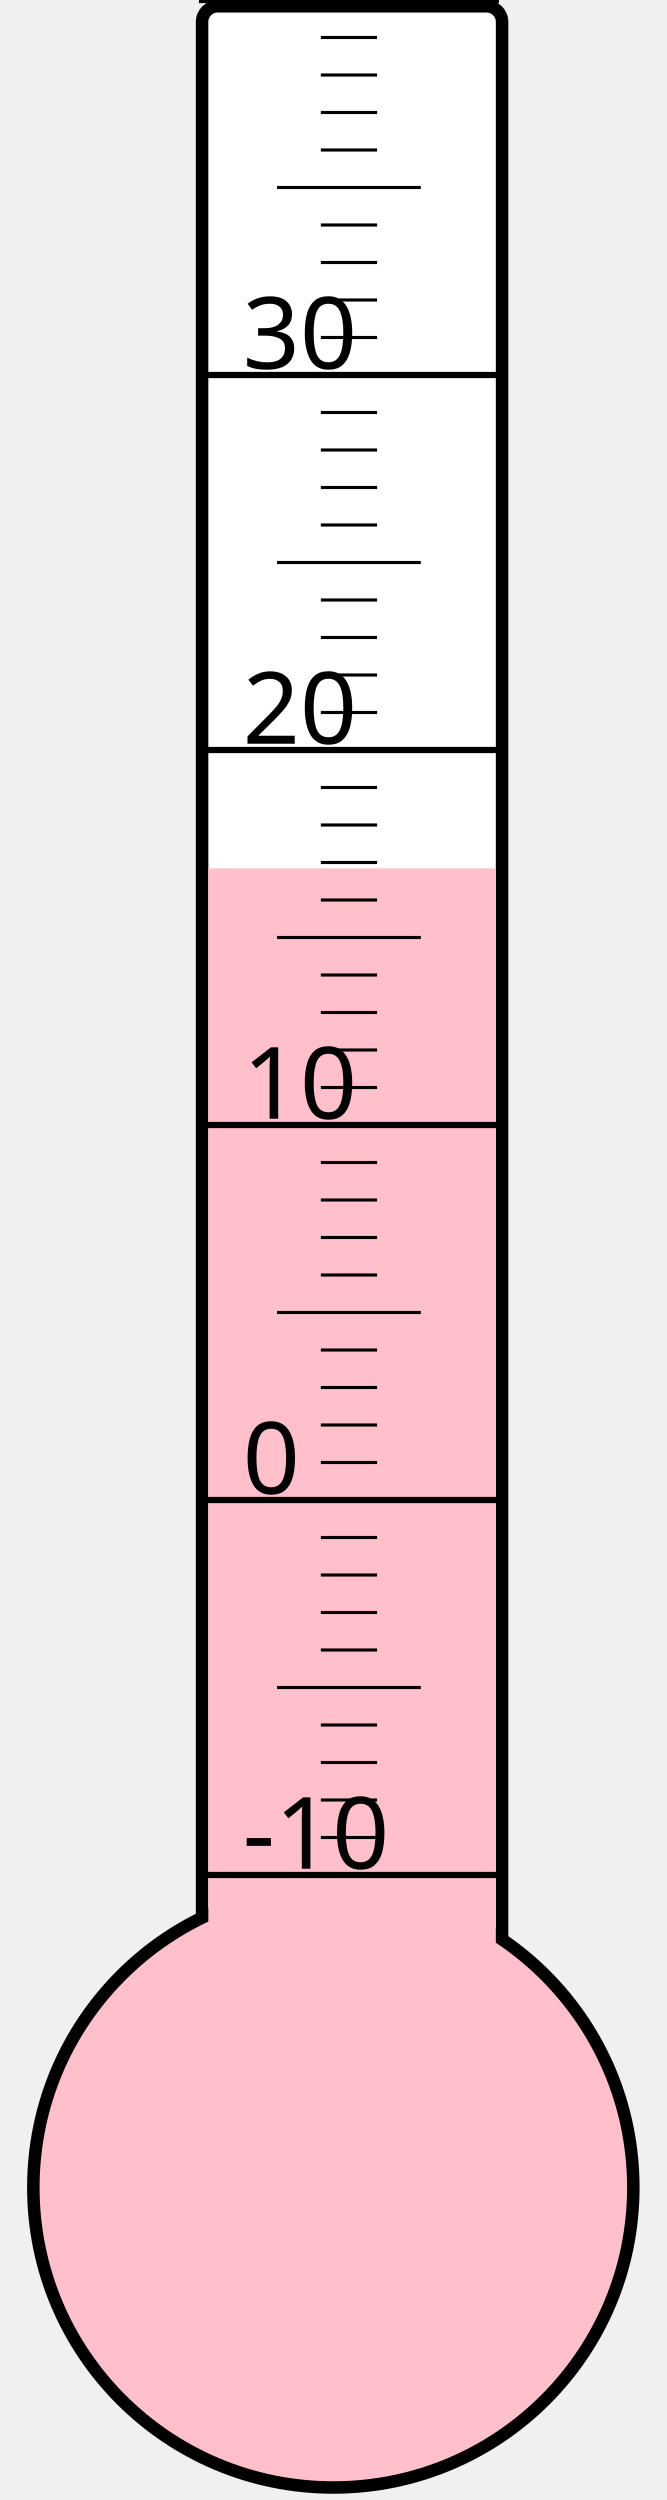
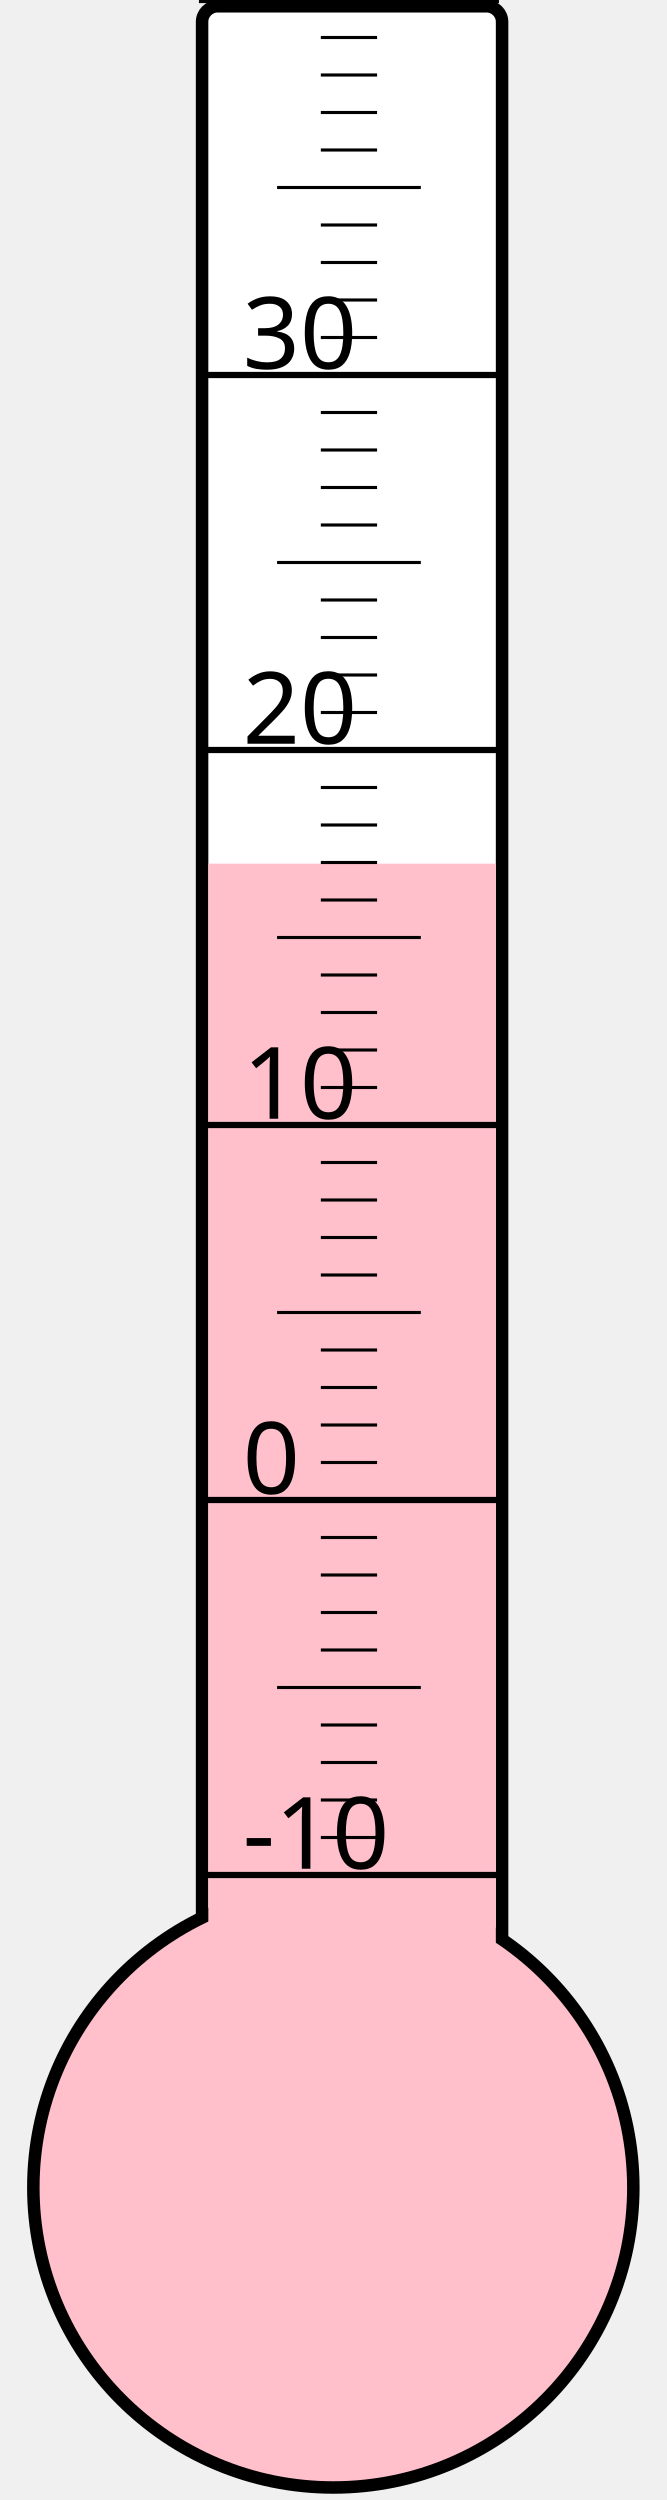
<svg xmlns="http://www.w3.org/2000/svg" width="40px" height="150px" viewBox="0 0 200 800">
  <rect width="200" height="800" x="0" y="0" style="fill: #ffffeb; fill-opacity: 0;" />
  <rect width="96" height="680" x="58" y="2" rx="5" ry="5" style="fill: white; fill-opacity: 1; stroke: black; stroke-width: 4;" />
  <circle cx="100" cy="700" r="96" style="fill: pink; stroke: black; stroke-width: 4;" />
-   <rect width="92" height="422.125" x="60" y="277.875" style="fill: pink; fill-opacity: 1; stroke-width: 0;" />
+   <rect width="92" height="423.625" x="60" y="276.375" style="fill: pink; fill-opacity: 1; stroke-width: 0;" />
  <text x="71" y="598" style="font-family: sans-serif; font-size: 24pt;">-10</text>
  <text x="71" y="478" style="font-family: sans-serif; font-size: 24pt;">0</text>
  <text x="71" y="358" style="font-family: sans-serif; font-size: 24pt;">10</text>
  <text x="71" y="238" style="font-family: sans-serif; font-size: 24pt;">20</text>
  <text x="71" y="118" style="font-family: sans-serif; font-size: 24pt;">30</text>
  <g style="stroke: black;">
    <line x1="57" y1="600" x2="153" y2="600" style="stroke-width: 2;" />
    <line x1="96" y1="588" x2="114" y2="588" style="stroke-width: 1;" />
    <line x1="96" y1="576" x2="114" y2="576" style="stroke-width: 1;" />
    <line x1="96" y1="564" x2="114" y2="564" style="stroke-width: 1;" />
    <line x1="96" y1="552" x2="114" y2="552" style="stroke-width: 1;" />
    <line x1="82" y1="540" x2="128" y2="540" style="stroke-width: 1;" />
    <line x1="96" y1="528" x2="114" y2="528" style="stroke-width: 1;" />
    <line x1="96" y1="516" x2="114" y2="516" style="stroke-width: 1;" />
    <line x1="96" y1="504" x2="114" y2="504" style="stroke-width: 1;" />
    <line x1="96" y1="492" x2="114" y2="492" style="stroke-width: 1;" />
    <line x1="57" y1="480" x2="153" y2="480" style="stroke-width: 2;" />
    <line x1="96" y1="468" x2="114" y2="468" style="stroke-width: 1;" />
    <line x1="96" y1="456" x2="114" y2="456" style="stroke-width: 1;" />
    <line x1="96" y1="444" x2="114" y2="444" style="stroke-width: 1;" />
    <line x1="96" y1="432" x2="114" y2="432" style="stroke-width: 1;" />
    <line x1="82" y1="420" x2="128" y2="420" style="stroke-width: 1;" />
    <line x1="96" y1="408" x2="114" y2="408" style="stroke-width: 1;" />
    <line x1="96" y1="396" x2="114" y2="396" style="stroke-width: 1;" />
    <line x1="96" y1="384" x2="114" y2="384" style="stroke-width: 1;" />
    <line x1="96" y1="372" x2="114" y2="372" style="stroke-width: 1;" />
    <line x1="57" y1="360" x2="153" y2="360" style="stroke-width: 2;" />
    <line x1="96" y1="348" x2="114" y2="348" style="stroke-width: 1;" />
    <line x1="96" y1="336" x2="114" y2="336" style="stroke-width: 1;" />
    <line x1="96" y1="324" x2="114" y2="324" style="stroke-width: 1;" />
    <line x1="96" y1="312" x2="114" y2="312" style="stroke-width: 1;" />
    <line x1="82" y1="300" x2="128" y2="300" style="stroke-width: 1;" />
    <line x1="96" y1="288" x2="114" y2="288" style="stroke-width: 1;" />
    <line x1="96" y1="276" x2="114" y2="276" style="stroke-width: 1;" />
    <line x1="96" y1="264" x2="114" y2="264" style="stroke-width: 1;" />
    <line x1="96" y1="252" x2="114" y2="252" style="stroke-width: 1;" />
    <line x1="57" y1="240" x2="153" y2="240" style="stroke-width: 2;" />
    <line x1="96" y1="228" x2="114" y2="228" style="stroke-width: 1;" />
    <line x1="96" y1="216" x2="114" y2="216" style="stroke-width: 1;" />
    <line x1="96" y1="204" x2="114" y2="204" style="stroke-width: 1;" />
    <line x1="96" y1="192" x2="114" y2="192" style="stroke-width: 1;" />
    <line x1="82" y1="180" x2="128" y2="180" style="stroke-width: 1;" />
    <line x1="96" y1="168" x2="114" y2="168" style="stroke-width: 1;" />
    <line x1="96" y1="156" x2="114" y2="156" style="stroke-width: 1;" />
    <line x1="96" y1="144" x2="114" y2="144" style="stroke-width: 1;" />
    <line x1="96" y1="132" x2="114" y2="132" style="stroke-width: 1;" />
    <line x1="57" y1="120" x2="153" y2="120" style="stroke-width: 2;" />
    <line x1="96" y1="108" x2="114" y2="108" style="stroke-width: 1;" />
    <line x1="96" y1="96" x2="114" y2="96" style="stroke-width: 1;" />
    <line x1="96" y1="84" x2="114" y2="84" style="stroke-width: 1;" />
    <line x1="96" y1="72" x2="114" y2="72" style="stroke-width: 1;" />
    <line x1="82" y1="60" x2="128" y2="60" style="stroke-width: 1;" />
    <line x1="96" y1="48" x2="114" y2="48" style="stroke-width: 1;" />
    <line x1="96" y1="36" x2="114" y2="36" style="stroke-width: 1;" />
    <line x1="96" y1="24" x2="114" y2="24" style="stroke-width: 1;" />
    <line x1="96" y1="12" x2="114" y2="12" style="stroke-width: 1;" />
    <line x1="57" y1="0" x2="153" y2="0" style="stroke-width: 2;" />
  </g>
</svg>
